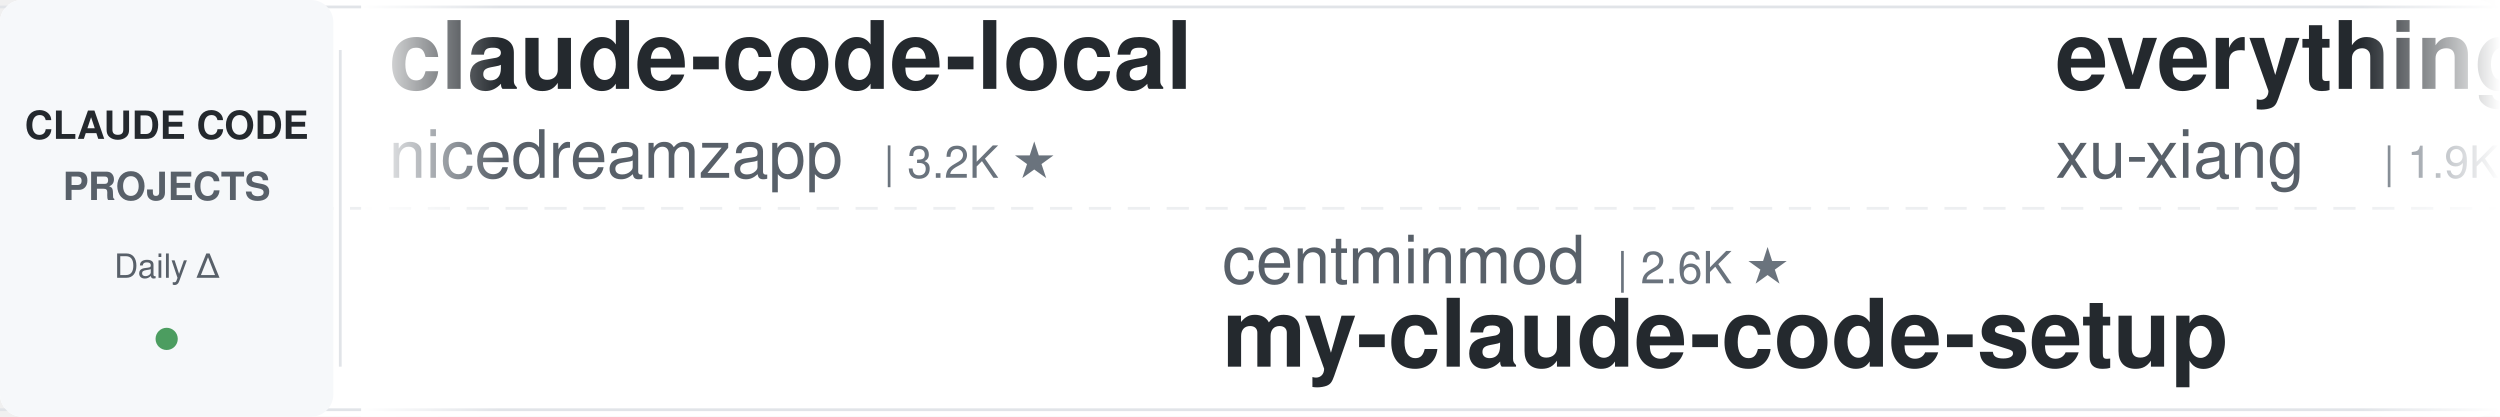
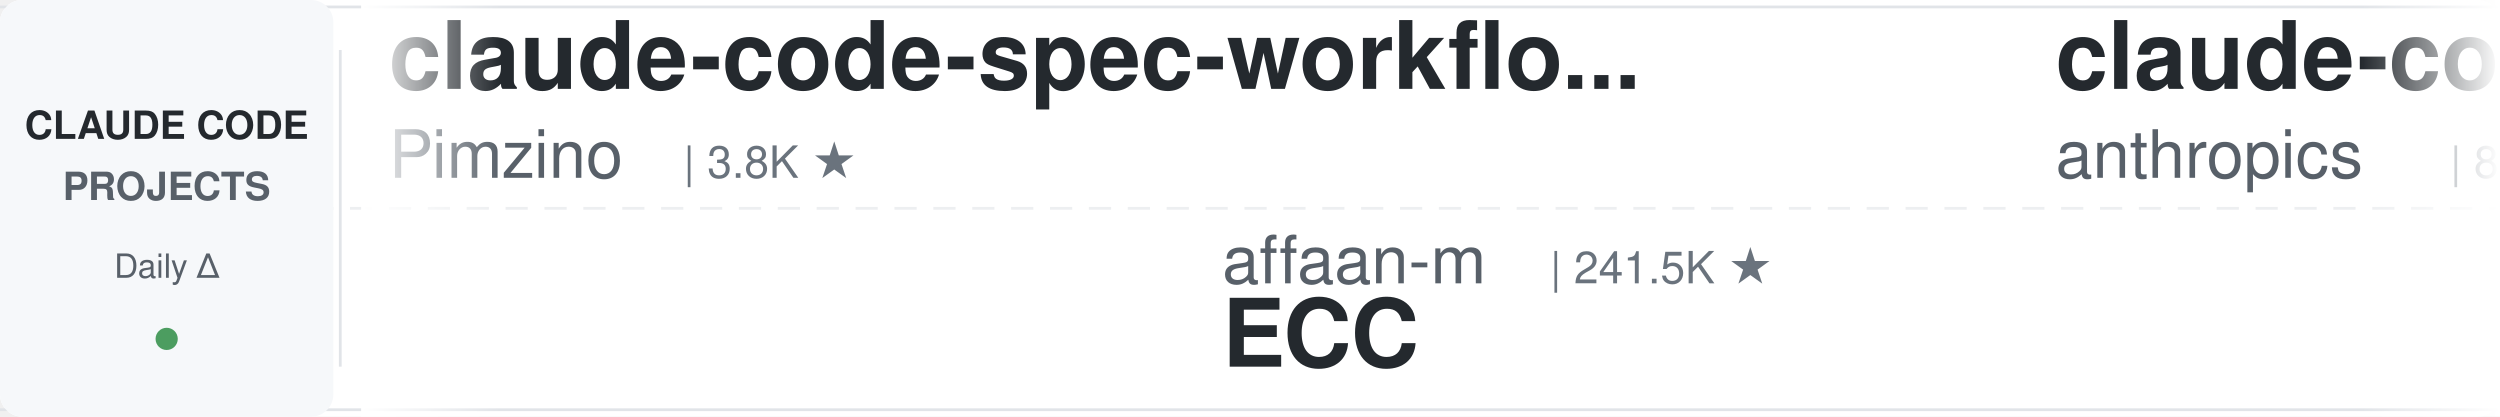
<svg xmlns="http://www.w3.org/2000/svg" width="900" height="150">
  <defs>
    <linearGradient id="leftFade" x1="0%" y1="0%" x2="100%" y2="0%">
      <stop offset="0%" style="stop-color:#ffffff;stop-opacity:1" />
      <stop offset="100%" style="stop-color:#ffffff;stop-opacity:0" />
    </linearGradient>
    <linearGradient id="rightFade" x1="0%" y1="0%" x2="100%" y2="0%">
      <stop offset="0%" style="stop-color:#ffffff;stop-opacity:0" />
      <stop offset="100%" style="stop-color:#ffffff;stop-opacity:1" />
    </linearGradient>
  </defs>
  <rect width="900" height="150" fill="#ffffff" rx="8" />
  <rect x="0" y="2" width="900" height="1" fill="#e1e4e8" />
  <rect x="0" y="147" width="900" height="1" fill="#e1e4e8" />
  <line x1="0" y1="75" x2="900" y2="75" stroke="#e1e4e8" stroke-width="1" stroke-dasharray="8 6" opacity="0.6" />
  <rect x="0" y="0" width="120" height="150" fill="#f6f8fa" rx="8" />
  <text x="60" y="50" font-family="-apple-system, BlinkMacSystemFont, 'Segoe UI', Helvetica, Arial, sans-serif" font-size="14" font-weight="600" fill="#24292e" text-anchor="middle">CLAUDE CODE</text>
  <text x="60" y="72" font-family="-apple-system, BlinkMacSystemFont, 'Segoe UI', Helvetica, Arial, sans-serif" font-size="14" font-weight="600" fill="#586069" text-anchor="middle">PROJECTS</text>
  <text x="60" y="100" font-family="-apple-system, BlinkMacSystemFont, 'Segoe UI', Helvetica, Arial, sans-serif" font-size="12" font-weight="500" fill="#586069" text-anchor="middle">Daily Δ</text>
  <circle cx="60" cy="122" r="4" fill="#22863a" opacity="0.8" />
  <rect x="122" y="18" width="1" height="114" fill="#e1e4e8" />
  <clipPath id="tickerClip">
    <rect x="130" y="0" width="770" height="150" />
  </clipPath>
  <g clip-path="url(#tickerClip)">
    <g id="tickerItems">
      <animateTransform attributeName="transform" attributeType="XML" type="translate" from="0 0" to="-3000 0" dur="54s" repeatCount="indefinite" />
      <g transform="translate(0, 0)">
-         <text x="140" y="32" font-family="-apple-system, BlinkMacSystemFont, 'Segoe UI', Helvetica, Arial, sans-serif" font-size="34" font-weight="600" fill="#24292e">claude-code-local</text>
-         <text x="140" y="64" font-family="-apple-system, BlinkMacSystemFont, 'Segoe UI', Helvetica, Arial, sans-serif" font-size="24" font-weight="400" fill="#586069">nicedreamzapp</text>
-         <text x="318" y="64" font-family="-apple-system, BlinkMacSystemFont, 'Segoe UI', Helvetica, Arial, sans-serif" font-size="16" font-weight="500" fill="#6a737d">| 3.2K ★</text>
+         <text x="140" y="32" font-family="-apple-system, BlinkMacSystemFont, 'Segoe UI', Helvetica, Arial, sans-serif" font-size="34" font-weight="600" fill="#24292e">claude-code-spec-workflo...</text>
+         <text x="140" y="64" font-family="-apple-system, BlinkMacSystemFont, 'Segoe UI', Helvetica, Arial, sans-serif" font-size="24" font-weight="400" fill="#586069">Pimzino</text>
+         <text x="246" y="64" font-family="-apple-system, BlinkMacSystemFont, 'Segoe UI', Helvetica, Arial, sans-serif" font-size="16" font-weight="500" fill="#6a737d">| 3.8K ★</text>
      </g>
      <g transform="translate(300, 0)">
-         <text x="140" y="102" font-family="-apple-system, BlinkMacSystemFont, 'Segoe UI', Helvetica, Arial, sans-serif" font-size="24" font-weight="400" fill="#586069">centminmod</text>
-         <text x="282" y="102" font-family="-apple-system, BlinkMacSystemFont, 'Segoe UI', Helvetica, Arial, sans-serif" font-size="16" font-weight="500" fill="#6a737d">| 2.6K ★</text>
-         <text x="140" y="132" font-family="-apple-system, BlinkMacSystemFont, 'Segoe UI', Helvetica, Arial, sans-serif" font-size="34" font-weight="600" fill="#24292e">my-claude-code-setup</text>
+         <text x="140" y="102" font-family="-apple-system, BlinkMacSystemFont, 'Segoe UI', Helvetica, Arial, sans-serif" font-size="24" font-weight="400" fill="#586069">affaan-m</text>
+         <text x="258" y="102" font-family="-apple-system, BlinkMacSystemFont, 'Segoe UI', Helvetica, Arial, sans-serif" font-size="16" font-weight="500" fill="#6a737d">| 241.5K ★</text>
+         <text x="140" y="132" font-family="-apple-system, BlinkMacSystemFont, 'Segoe UI', Helvetica, Arial, sans-serif" font-size="34" font-weight="600" fill="#24292e">ECC</text>
      </g>
      <g transform="translate(600, 0)">
-         <text x="140" y="32" font-family="-apple-system, BlinkMacSystemFont, 'Segoe UI', Helvetica, Arial, sans-serif" font-size="34" font-weight="600" fill="#24292e">everything-claude-code-z...</text>
-         <text x="140" y="64" font-family="-apple-system, BlinkMacSystemFont, 'Segoe UI', Helvetica, Arial, sans-serif" font-size="24" font-weight="400" fill="#586069">xu-xiang</text>
-         <text x="258" y="64" font-family="-apple-system, BlinkMacSystemFont, 'Segoe UI', Helvetica, Arial, sans-serif" font-size="16" font-weight="500" fill="#6a737d">| 1.9K ★</text>
+         <text x="140" y="32" font-family="-apple-system, BlinkMacSystemFont, 'Segoe UI', Helvetica, Arial, sans-serif" font-size="34" font-weight="600" fill="#24292e">claude-code-action</text>
+         <text x="140" y="64" font-family="-apple-system, BlinkMacSystemFont, 'Segoe UI', Helvetica, Arial, sans-serif" font-size="24" font-weight="400" fill="#586069">anthropics</text>
+         <text x="282" y="64" font-family="-apple-system, BlinkMacSystemFont, 'Segoe UI', Helvetica, Arial, sans-serif" font-size="16" font-weight="500" fill="#6a737d">| 8.7K ★</text>
      </g>
      <g transform="translate(900, 0)">
-         <text x="140" y="102" font-family="-apple-system, BlinkMacSystemFont, 'Segoe UI', Helvetica, Arial, sans-serif" font-size="24" font-weight="400" fill="#586069">frankbria</text>
-         <text x="270" y="102" font-family="-apple-system, BlinkMacSystemFont, 'Segoe UI', Helvetica, Arial, sans-serif" font-size="16" font-weight="500" fill="#6a737d">| 9.6K ★</text>
-         <text x="140" y="132" font-family="-apple-system, BlinkMacSystemFont, 'Segoe UI', Helvetica, Arial, sans-serif" font-size="34" font-weight="600" fill="#24292e">ralph-claude-code</text>
+         <text x="140" y="102" font-family="-apple-system, BlinkMacSystemFont, 'Segoe UI', Helvetica, Arial, sans-serif" font-size="24" font-weight="400" fill="#586069">luyao618</text>
+         <text x="258" y="102" font-family="-apple-system, BlinkMacSystemFont, 'Segoe UI', Helvetica, Arial, sans-serif" font-size="16" font-weight="500" fill="#6a737d">| 1.7K ★</text>
+         <text x="140" y="132" font-family="-apple-system, BlinkMacSystemFont, 'Segoe UI', Helvetica, Arial, sans-serif" font-size="34" font-weight="600" fill="#24292e">Claude-Code-Source-Study</text>
      </g>
      <g transform="translate(1200, 0)">
        <text x="140" y="32" font-family="-apple-system, BlinkMacSystemFont, 'Segoe UI', Helvetica, Arial, sans-serif" font-size="34" font-weight="600" fill="#24292e">Auto-claude-code-researc...</text>
        <text x="140" y="64" font-family="-apple-system, BlinkMacSystemFont, 'Segoe UI', Helvetica, Arial, sans-serif" font-size="24" font-weight="400" fill="#586069">wanshuiyin</text>
-         <text x="282" y="64" font-family="-apple-system, BlinkMacSystemFont, 'Segoe UI', Helvetica, Arial, sans-serif" font-size="16" font-weight="500" fill="#6a737d">| 14.9K ★</text>
+         <text x="282" y="64" font-family="-apple-system, BlinkMacSystemFont, 'Segoe UI', Helvetica, Arial, sans-serif" font-size="16" font-weight="500" fill="#6a737d">| 15.0K ★</text>
      </g>
      <g transform="translate(1500, 0)">
-         <text x="140" y="102" font-family="-apple-system, BlinkMacSystemFont, 'Segoe UI', Helvetica, Arial, sans-serif" font-size="24" font-weight="400" fill="#586069">Maciek-roboblog</text>
-         <text x="342" y="102" font-family="-apple-system, BlinkMacSystemFont, 'Segoe UI', Helvetica, Arial, sans-serif" font-size="16" font-weight="500" fill="#6a737d">| 8.6K ★</text>
-         <text x="140" y="132" font-family="-apple-system, BlinkMacSystemFont, 'Segoe UI', Helvetica, Arial, sans-serif" font-size="34" font-weight="600" fill="#24292e">Claude-Code-Usage-Monito...</text>
+         <text x="140" y="102" font-family="-apple-system, BlinkMacSystemFont, 'Segoe UI', Helvetica, Arial, sans-serif" font-size="24" font-weight="400" fill="#586069">zebbern</text>
+         <text x="246" y="102" font-family="-apple-system, BlinkMacSystemFont, 'Segoe UI', Helvetica, Arial, sans-serif" font-size="16" font-weight="500" fill="#6a737d">| 4.6K ★</text>
+         <text x="140" y="132" font-family="-apple-system, BlinkMacSystemFont, 'Segoe UI', Helvetica, Arial, sans-serif" font-size="34" font-weight="600" fill="#24292e">claude-code-guide</text>
      </g>
      <g transform="translate(1800, 0)">
-         <text x="140" y="32" font-family="-apple-system, BlinkMacSystemFont, 'Segoe UI', Helvetica, Arial, sans-serif" font-size="34" font-weight="600" fill="#24292e">claude-code-tips</text>
-         <text x="140" y="64" font-family="-apple-system, BlinkMacSystemFont, 'Segoe UI', Helvetica, Arial, sans-serif" font-size="24" font-weight="400" fill="#586069">ykdojo</text>
-         <text x="234" y="64" font-family="-apple-system, BlinkMacSystemFont, 'Segoe UI', Helvetica, Arial, sans-serif" font-size="16" font-weight="500" fill="#6a737d">| 9.8K ★</text>
+         <text x="140" y="32" font-family="-apple-system, BlinkMacSystemFont, 'Segoe UI', Helvetica, Arial, sans-serif" font-size="34" font-weight="600" fill="#24292e">awesome-claude-code-plug...</text>
+         <text x="140" y="64" font-family="-apple-system, BlinkMacSystemFont, 'Segoe UI', Helvetica, Arial, sans-serif" font-size="24" font-weight="400" fill="#586069">ccplugins</text>
+         <text x="270" y="64" font-family="-apple-system, BlinkMacSystemFont, 'Segoe UI', Helvetica, Arial, sans-serif" font-size="16" font-weight="500" fill="#6a737d">| 921 ★</text>
      </g>
      <g transform="translate(2100, 0)">
-         <text x="140" y="102" font-family="-apple-system, BlinkMacSystemFont, 'Segoe UI', Helvetica, Arial, sans-serif" font-size="24" font-weight="400" fill="#586069">OneRedOak</text>
-         <text x="270" y="102" font-family="-apple-system, BlinkMacSystemFont, 'Segoe UI', Helvetica, Arial, sans-serif" font-size="16" font-weight="500" fill="#6a737d">| 3.9K ★</text>
-         <text x="140" y="132" font-family="-apple-system, BlinkMacSystemFont, 'Segoe UI', Helvetica, Arial, sans-serif" font-size="34" font-weight="600" fill="#24292e">claude-code-workflows</text>
+         <text x="140" y="102" font-family="-apple-system, BlinkMacSystemFont, 'Segoe UI', Helvetica, Arial, sans-serif" font-size="24" font-weight="400" fill="#586069">asgeirtj</text>
+         <text x="258" y="102" font-family="-apple-system, BlinkMacSystemFont, 'Segoe UI', Helvetica, Arial, sans-serif" font-size="16" font-weight="500" fill="#6a737d">| 63.3K ★</text>
+         <text x="140" y="132" font-family="-apple-system, BlinkMacSystemFont, 'Segoe UI', Helvetica, Arial, sans-serif" font-size="34" font-weight="600" fill="#24292e">system_prompts_leaks</text>
      </g>
      <g transform="translate(2400, 0)">
-         <text x="140" y="32" font-family="-apple-system, BlinkMacSystemFont, 'Segoe UI', Helvetica, Arial, sans-serif" font-size="34" font-weight="600" fill="#24292e">oh-my-claudecode</text>
-         <text x="140" y="64" font-family="-apple-system, BlinkMacSystemFont, 'Segoe UI', Helvetica, Arial, sans-serif" font-size="24" font-weight="400" fill="#586069">Yeachan-Heo</text>
-         <text x="294" y="64" font-family="-apple-system, BlinkMacSystemFont, 'Segoe UI', Helvetica, Arial, sans-serif" font-size="16" font-weight="500" fill="#6a737d">| 38.7K ★</text>
+         <text x="140" y="32" font-family="-apple-system, BlinkMacSystemFont, 'Segoe UI', Helvetica, Arial, sans-serif" font-size="34" font-weight="600" fill="#24292e">claude-code-base-action</text>
+         <text x="140" y="64" font-family="-apple-system, BlinkMacSystemFont, 'Segoe UI', Helvetica, Arial, sans-serif" font-size="24" font-weight="400" fill="#586069">anthropics</text>
+         <text x="282" y="64" font-family="-apple-system, BlinkMacSystemFont, 'Segoe UI', Helvetica, Arial, sans-serif" font-size="16" font-weight="500" fill="#6a737d">| 950 ★</text>
      </g>
      <g transform="translate(2700, 0)">
-         <text x="140" y="102" font-family="-apple-system, BlinkMacSystemFont, 'Segoe UI', Helvetica, Arial, sans-serif" font-size="24" font-weight="400" fill="#586069">kodu-ai</text>
-         <text x="246" y="102" font-family="-apple-system, BlinkMacSystemFont, 'Segoe UI', Helvetica, Arial, sans-serif" font-size="16" font-weight="500" fill="#6a737d">| 5.2K ★</text>
-         <text x="140" y="132" font-family="-apple-system, BlinkMacSystemFont, 'Segoe UI', Helvetica, Arial, sans-serif" font-size="34" font-weight="600" fill="#24292e">claude-coder</text>
+         <text x="140" y="102" font-family="-apple-system, BlinkMacSystemFont, 'Segoe UI', Helvetica, Arial, sans-serif" font-size="24" font-weight="400" fill="#586069">Cranot</text>
+         <text x="234" y="102" font-family="-apple-system, BlinkMacSystemFont, 'Segoe UI', Helvetica, Arial, sans-serif" font-size="16" font-weight="500" fill="#6a737d">| 2.9K ★</text>
+         <text x="140" y="132" font-family="-apple-system, BlinkMacSystemFont, 'Segoe UI', Helvetica, Arial, sans-serif" font-size="34" font-weight="600" fill="#24292e">claude-code-guide</text>
      </g>
      <g transform="translate(3000, 0)">
-         <text x="140" y="32" font-family="-apple-system, BlinkMacSystemFont, 'Segoe UI', Helvetica, Arial, sans-serif" font-size="34" font-weight="600" fill="#24292e">claude-code-local</text>
-         <text x="140" y="64" font-family="-apple-system, BlinkMacSystemFont, 'Segoe UI', Helvetica, Arial, sans-serif" font-size="24" font-weight="400" fill="#586069">nicedreamzapp</text>
-         <text x="318" y="64" font-family="-apple-system, BlinkMacSystemFont, 'Segoe UI', Helvetica, Arial, sans-serif" font-size="16" font-weight="500" fill="#6a737d">| 3.2K ★</text>
+         <text x="140" y="32" font-family="-apple-system, BlinkMacSystemFont, 'Segoe UI', Helvetica, Arial, sans-serif" font-size="34" font-weight="600" fill="#24292e">claude-code-spec-workflo...</text>
+         <text x="140" y="64" font-family="-apple-system, BlinkMacSystemFont, 'Segoe UI', Helvetica, Arial, sans-serif" font-size="24" font-weight="400" fill="#586069">Pimzino</text>
+         <text x="246" y="64" font-family="-apple-system, BlinkMacSystemFont, 'Segoe UI', Helvetica, Arial, sans-serif" font-size="16" font-weight="500" fill="#6a737d">| 3.8K ★</text>
      </g>
      <g transform="translate(3300, 0)">
-         <text x="140" y="102" font-family="-apple-system, BlinkMacSystemFont, 'Segoe UI', Helvetica, Arial, sans-serif" font-size="24" font-weight="400" fill="#586069">centminmod</text>
-         <text x="282" y="102" font-family="-apple-system, BlinkMacSystemFont, 'Segoe UI', Helvetica, Arial, sans-serif" font-size="16" font-weight="500" fill="#6a737d">| 2.6K ★</text>
-         <text x="140" y="132" font-family="-apple-system, BlinkMacSystemFont, 'Segoe UI', Helvetica, Arial, sans-serif" font-size="34" font-weight="600" fill="#24292e">my-claude-code-setup</text>
+         <text x="140" y="102" font-family="-apple-system, BlinkMacSystemFont, 'Segoe UI', Helvetica, Arial, sans-serif" font-size="24" font-weight="400" fill="#586069">affaan-m</text>
+         <text x="258" y="102" font-family="-apple-system, BlinkMacSystemFont, 'Segoe UI', Helvetica, Arial, sans-serif" font-size="16" font-weight="500" fill="#6a737d">| 241.5K ★</text>
+         <text x="140" y="132" font-family="-apple-system, BlinkMacSystemFont, 'Segoe UI', Helvetica, Arial, sans-serif" font-size="34" font-weight="600" fill="#24292e">ECC</text>
      </g>
      <g transform="translate(3600, 0)">
-         <text x="140" y="32" font-family="-apple-system, BlinkMacSystemFont, 'Segoe UI', Helvetica, Arial, sans-serif" font-size="34" font-weight="600" fill="#24292e">everything-claude-code-z...</text>
-         <text x="140" y="64" font-family="-apple-system, BlinkMacSystemFont, 'Segoe UI', Helvetica, Arial, sans-serif" font-size="24" font-weight="400" fill="#586069">xu-xiang</text>
-         <text x="258" y="64" font-family="-apple-system, BlinkMacSystemFont, 'Segoe UI', Helvetica, Arial, sans-serif" font-size="16" font-weight="500" fill="#6a737d">| 1.9K ★</text>
+         <text x="140" y="32" font-family="-apple-system, BlinkMacSystemFont, 'Segoe UI', Helvetica, Arial, sans-serif" font-size="34" font-weight="600" fill="#24292e">claude-code-action</text>
+         <text x="140" y="64" font-family="-apple-system, BlinkMacSystemFont, 'Segoe UI', Helvetica, Arial, sans-serif" font-size="24" font-weight="400" fill="#586069">anthropics</text>
+         <text x="282" y="64" font-family="-apple-system, BlinkMacSystemFont, 'Segoe UI', Helvetica, Arial, sans-serif" font-size="16" font-weight="500" fill="#6a737d">| 8.7K ★</text>
      </g>
      <g transform="translate(3900, 0)">
-         <text x="140" y="102" font-family="-apple-system, BlinkMacSystemFont, 'Segoe UI', Helvetica, Arial, sans-serif" font-size="24" font-weight="400" fill="#586069">frankbria</text>
-         <text x="270" y="102" font-family="-apple-system, BlinkMacSystemFont, 'Segoe UI', Helvetica, Arial, sans-serif" font-size="16" font-weight="500" fill="#6a737d">| 9.6K ★</text>
-         <text x="140" y="132" font-family="-apple-system, BlinkMacSystemFont, 'Segoe UI', Helvetica, Arial, sans-serif" font-size="34" font-weight="600" fill="#24292e">ralph-claude-code</text>
+         <text x="140" y="102" font-family="-apple-system, BlinkMacSystemFont, 'Segoe UI', Helvetica, Arial, sans-serif" font-size="24" font-weight="400" fill="#586069">luyao618</text>
+         <text x="258" y="102" font-family="-apple-system, BlinkMacSystemFont, 'Segoe UI', Helvetica, Arial, sans-serif" font-size="16" font-weight="500" fill="#6a737d">| 1.7K ★</text>
+         <text x="140" y="132" font-family="-apple-system, BlinkMacSystemFont, 'Segoe UI', Helvetica, Arial, sans-serif" font-size="34" font-weight="600" fill="#24292e">Claude-Code-Source-Study</text>
      </g>
    </g>
  </g>
  <rect x="130" y="0" width="50" height="150" fill="url(#leftFade)" />
  <rect x="850" y="0" width="50" height="150" fill="url(#rightFade)" />
</svg>
